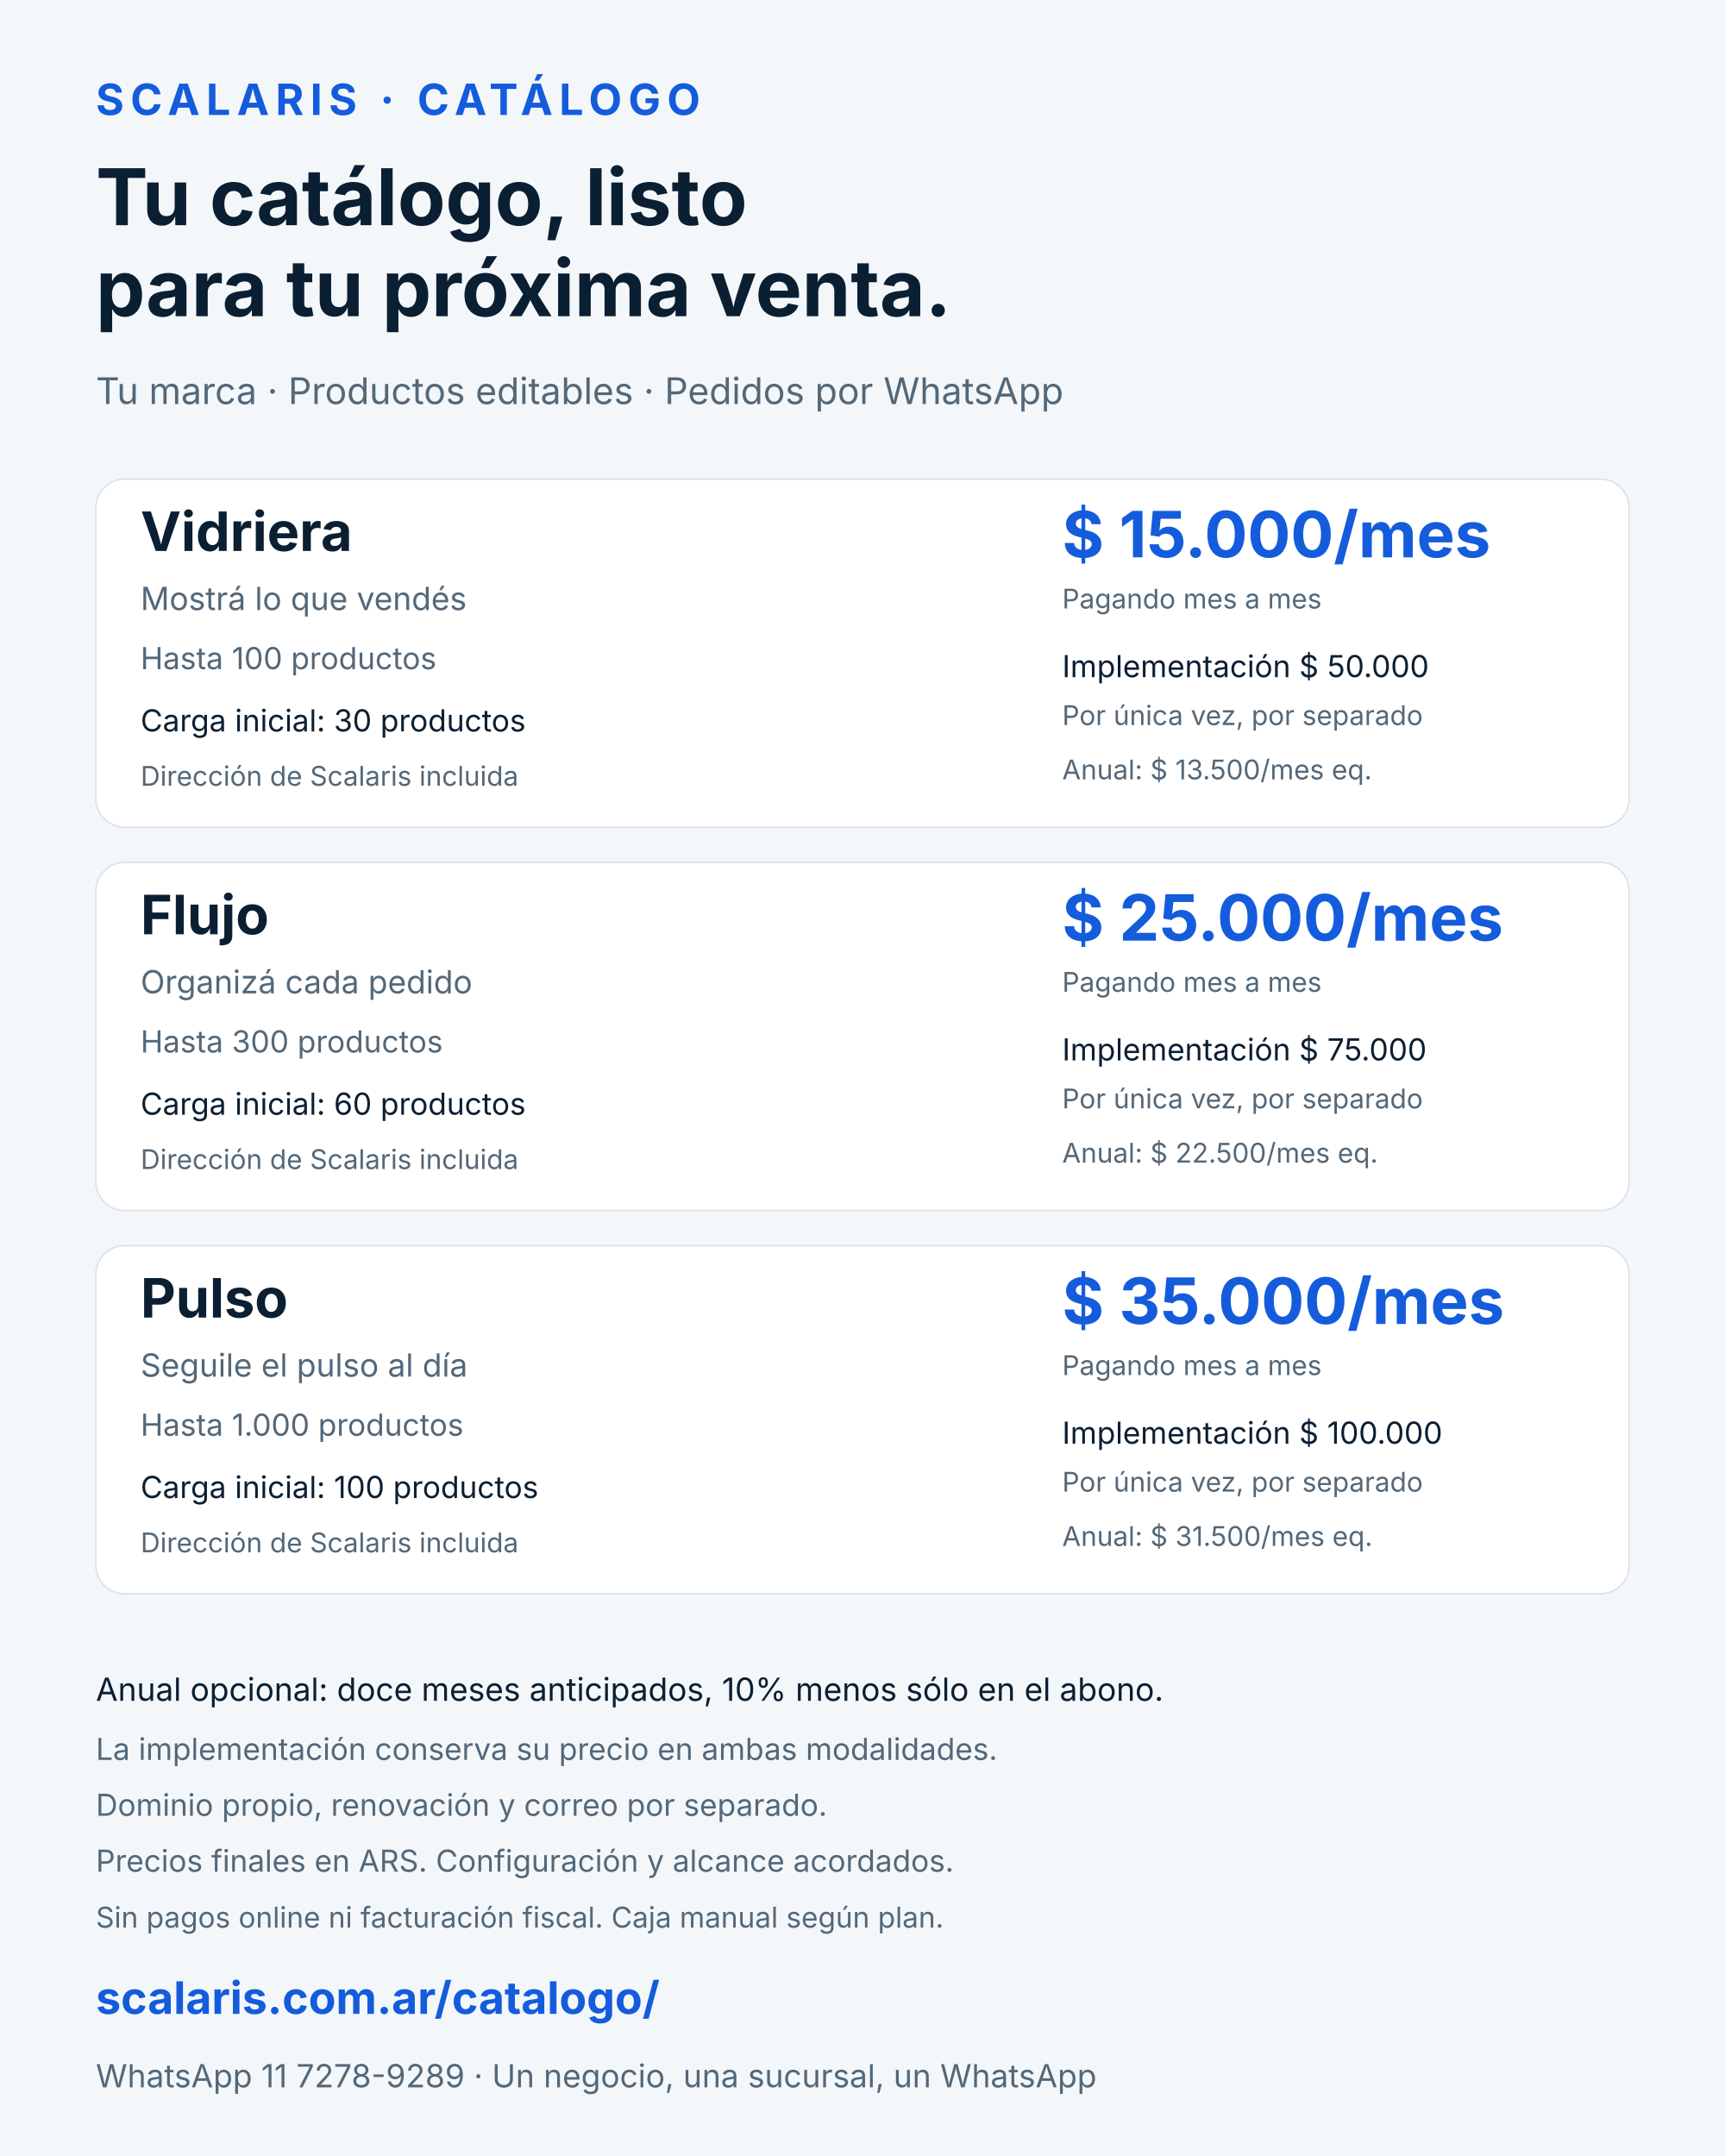
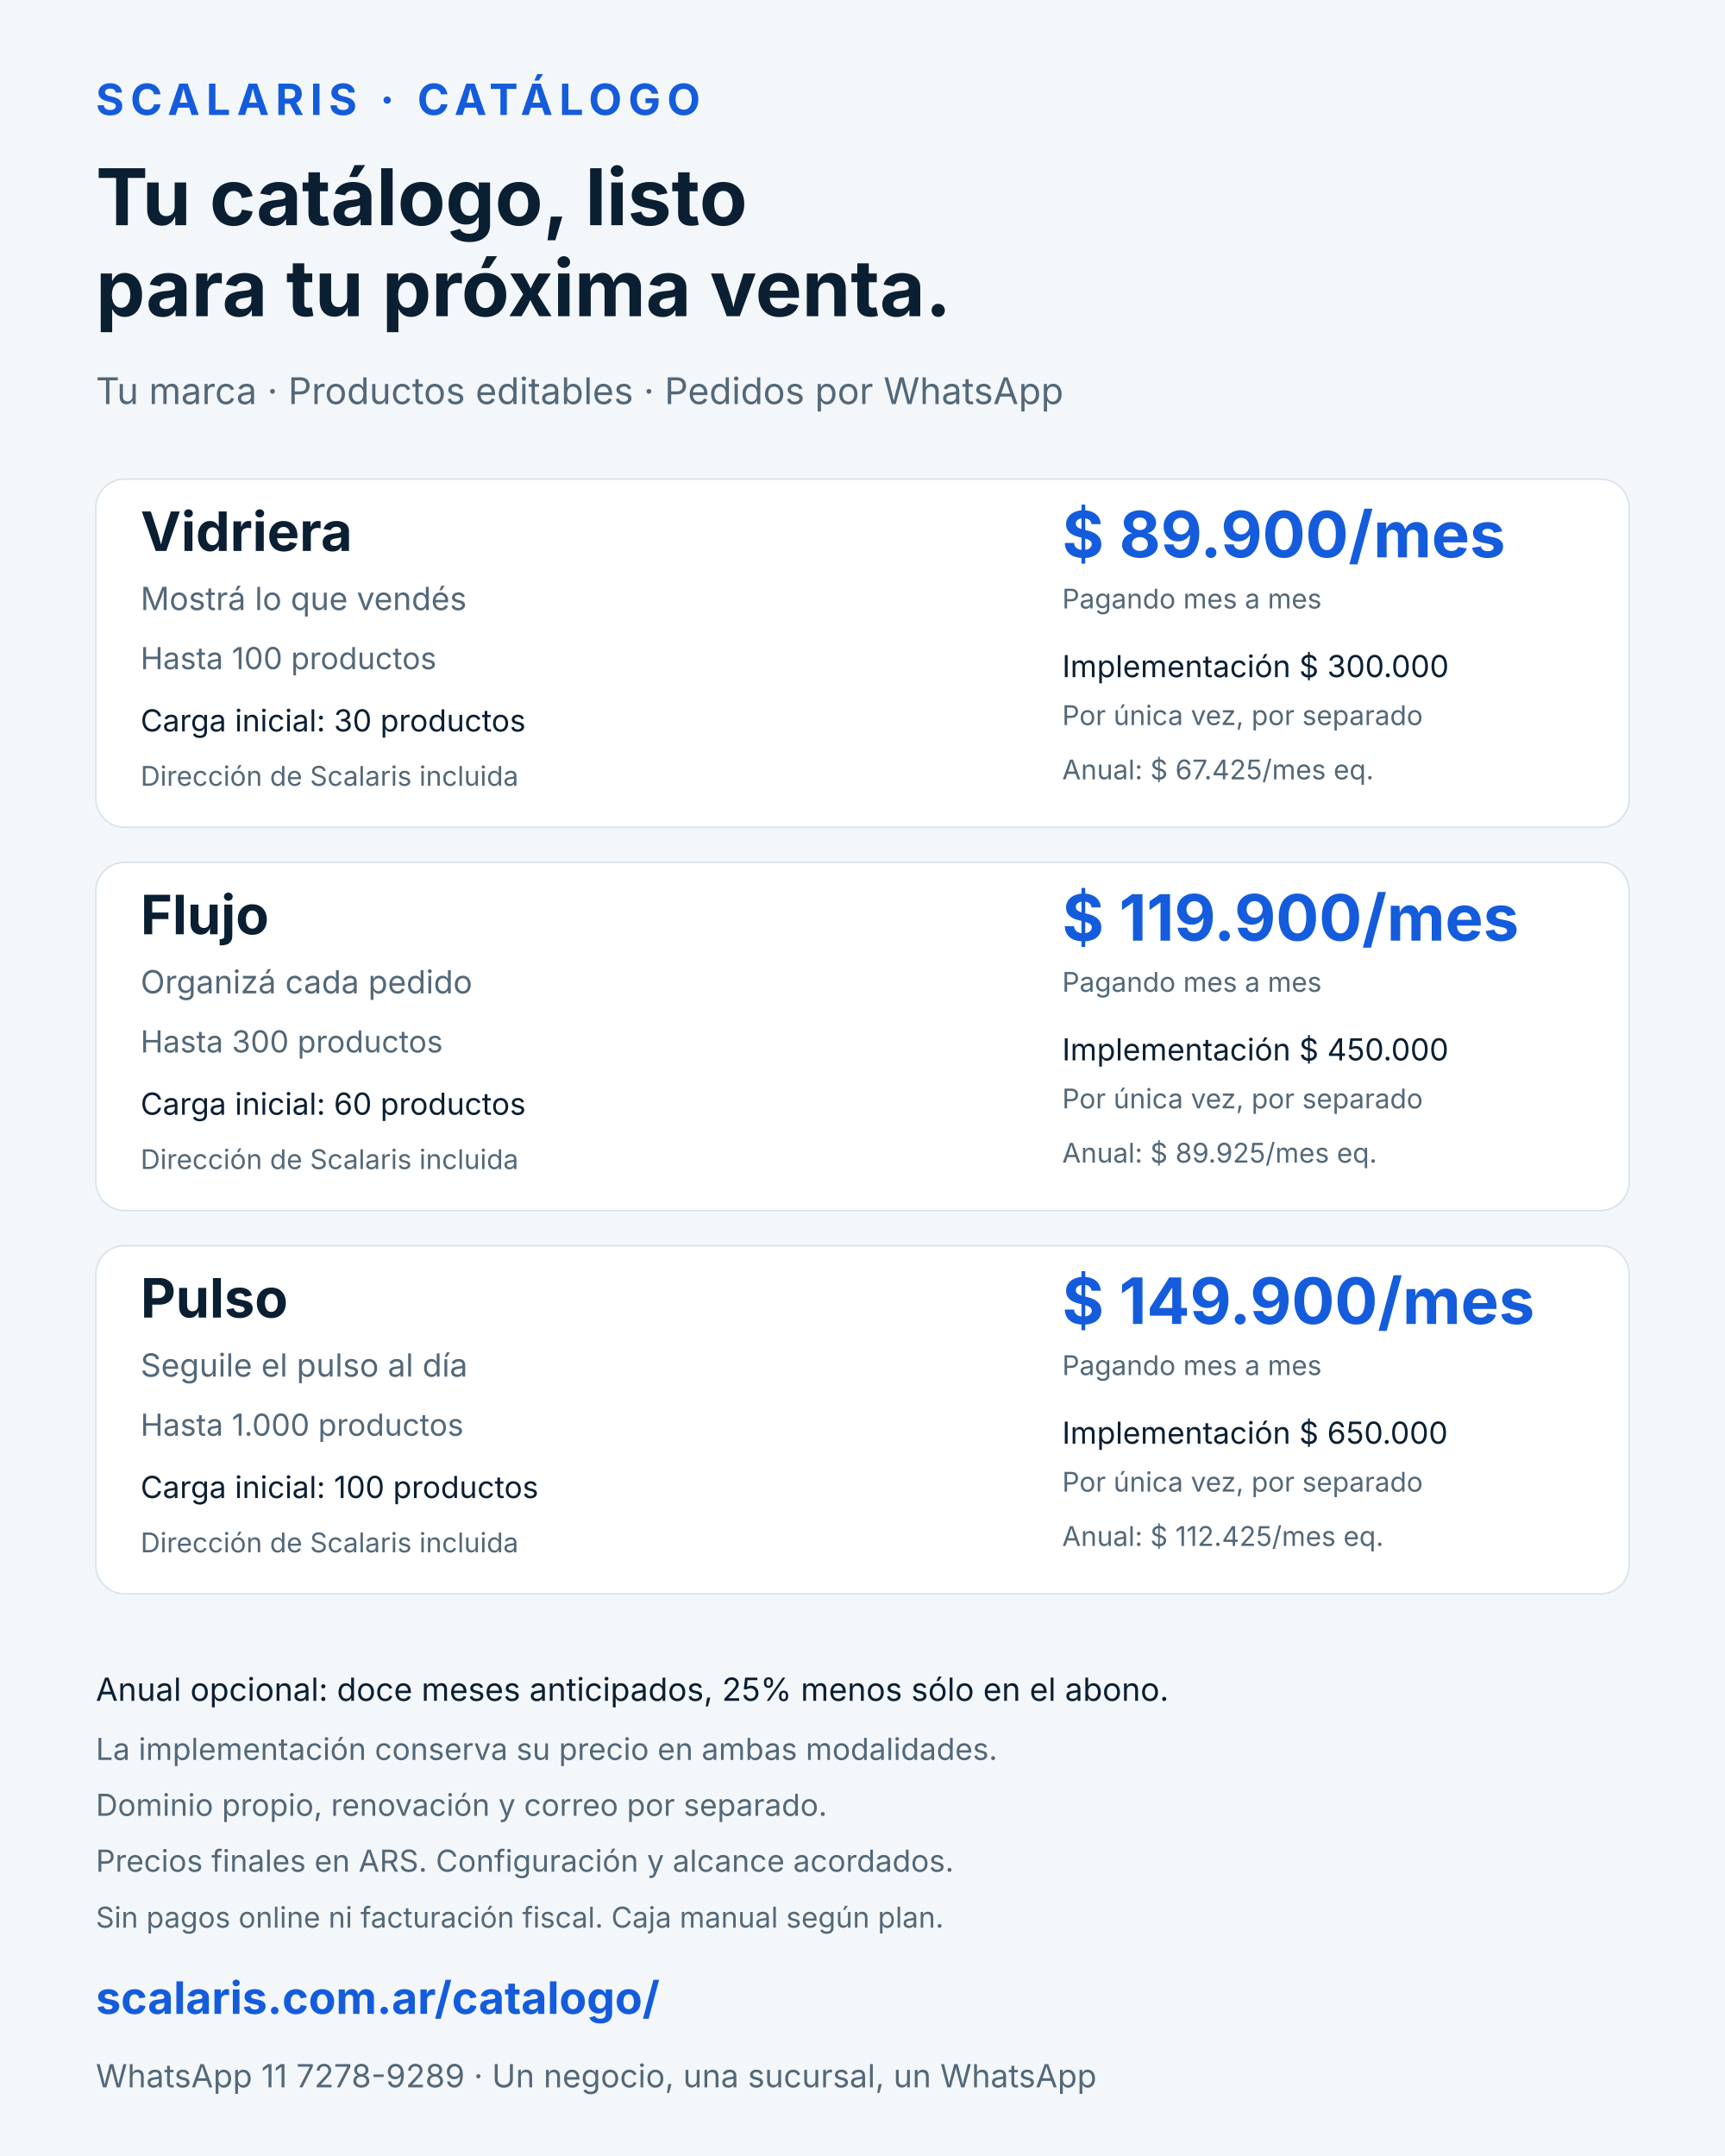
<svg xmlns="http://www.w3.org/2000/svg" width="1080" height="1350" viewBox="0 0 1080 1350" role="img" aria-labelledby="title desc">
  <rect width="1080" height="1350" fill="#f4f7fa" />
  <g font-family="Inter,Arial,sans-serif">
    <text x="60" y="72" font-size="27" font-weight="700" letter-spacing="4" fill="#145cdb">SCALARIS · CATÁLOGO</text>
    <text x="60" y="141" font-size="49" font-weight="700" fill="#0b1f33">Tu catálogo, listo</text>
    <text x="60" y="198" font-size="49" font-weight="700" fill="#0b1f33">para tu próxima venta.</text>
    <text x="60" y="253" font-size="23" fill="#536879">Tu marca · Productos editables · Pedidos por WhatsApp</text>
    <g>
      <rect x="60" y="300" width="960" height="218" rx="18" fill="#fff" stroke="#d9e3ed" />
      <text x="88" y="345" font-size="34" font-weight="700" fill="#0b1f33">Vidriera</text>
      <text x="88" y="382" font-size="20" fill="#536879">Mostrá lo que vendés</text>
      <text x="88" y="419" font-size="19" fill="#536879">Hasta 100 productos</text>
      <text x="88" y="458" font-size="19" fill="#0b1f33">Carga inicial: 30 productos</text>
      <text x="88" y="492" font-size="17" fill="#536879">Dirección de Scalaris incluida</text>
-       <text x="665" y="349" font-size="40" font-weight="700" fill="#145cdb">$ 15.000/mes</text>
+       <text x="665" y="349" font-size="40" font-weight="700" fill="#145cdb">$ 89.900/mes</text>
      <text x="665" y="381" font-size="17" fill="#536879">Pagando mes a mes</text>
-       <text x="665" y="424" font-size="19" fill="#0b1f33">Implementación $ 50.000</text>
+       <text x="665" y="424" font-size="19" fill="#0b1f33">Implementación $ 300.000</text>
      <text x="665" y="454" font-size="17" fill="#536879">Por única vez, por separado</text>
-       <text x="665" y="488" font-size="17" fill="#536879">Anual: $ 13.500/mes eq.</text>
+       <text x="665" y="488" font-size="17" fill="#536879">Anual: $ 67.425/mes eq.</text>
    </g>
    <g>
      <rect x="60" y="540" width="960" height="218" rx="18" fill="#fff" stroke="#d9e3ed" />
      <text x="88" y="585" font-size="34" font-weight="700" fill="#0b1f33">Flujo</text>
      <text x="88" y="622" font-size="20" fill="#536879">Organizá cada pedido</text>
      <text x="88" y="659" font-size="19" fill="#536879">Hasta 300 productos</text>
      <text x="88" y="698" font-size="19" fill="#0b1f33">Carga inicial: 60 productos</text>
      <text x="88" y="732" font-size="17" fill="#536879">Dirección de Scalaris incluida</text>
-       <text x="665" y="589" font-size="40" font-weight="700" fill="#145cdb">$ 25.000/mes</text>
+       <text x="665" y="589" font-size="40" font-weight="700" fill="#145cdb">$ 119.900/mes</text>
      <text x="665" y="621" font-size="17" fill="#536879">Pagando mes a mes</text>
-       <text x="665" y="664" font-size="19" fill="#0b1f33">Implementación $ 75.000</text>
+       <text x="665" y="664" font-size="19" fill="#0b1f33">Implementación $ 450.000</text>
      <text x="665" y="694" font-size="17" fill="#536879">Por única vez, por separado</text>
-       <text x="665" y="728" font-size="17" fill="#536879">Anual: $ 22.500/mes eq.</text>
+       <text x="665" y="728" font-size="17" fill="#536879">Anual: $ 89.925/mes eq.</text>
    </g>
    <g>
      <rect x="60" y="780" width="960" height="218" rx="18" fill="#fff" stroke="#d9e3ed" />
      <text x="88" y="825" font-size="34" font-weight="700" fill="#0b1f33">Pulso</text>
      <text x="88" y="862" font-size="20" fill="#536879">Seguile el pulso al día</text>
      <text x="88" y="899" font-size="19" fill="#536879">Hasta 1.000 productos</text>
      <text x="88" y="938" font-size="19" fill="#0b1f33">Carga inicial: 100 productos</text>
      <text x="88" y="972" font-size="17" fill="#536879">Dirección de Scalaris incluida</text>
-       <text x="665" y="829" font-size="40" font-weight="700" fill="#145cdb">$ 35.000/mes</text>
+       <text x="665" y="829" font-size="40" font-weight="700" fill="#145cdb">$ 149.900/mes</text>
      <text x="665" y="861" font-size="17" fill="#536879">Pagando mes a mes</text>
-       <text x="665" y="904" font-size="19" fill="#0b1f33">Implementación $ 100.000</text>
+       <text x="665" y="904" font-size="19" fill="#0b1f33">Implementación $ 650.000</text>
      <text x="665" y="934" font-size="17" fill="#536879">Por única vez, por separado</text>
-       <text x="665" y="968" font-size="17" fill="#536879">Anual: $ 31.500/mes eq.</text>
+       <text x="665" y="968" font-size="17" fill="#536879">Anual: $ 112.425/mes eq.</text>
    </g>
-     <text x="60" y="1065" font-size="20" fill="#0b1f33">Anual opcional: doce meses anticipados, 10% menos sólo en el abono.</text>
+     <text x="60" y="1065" font-size="20" fill="#0b1f33">Anual opcional: doce meses anticipados, 25% menos sólo en el abono.</text>
    <text x="60" y="1102" font-size="19" fill="#536879">La implementación conserva su precio en ambas modalidades.</text>
    <text x="60" y="1137" font-size="19" fill="#536879">Dominio propio, renovación y correo por separado.</text>
    <text x="60" y="1172" font-size="19" fill="#536879">Precios finales en ARS. Configuración y alcance acordados.</text>
    <text x="60" y="1207" font-size="18" fill="#536879">Sin pagos online ni facturación fiscal. Caja manual según plan.</text>
    <text x="60" y="1261" font-size="28" font-weight="700" fill="#145cdb">scalaris.com.ar/catalogo/</text>
    <text x="60" y="1307" font-size="20" fill="#536879">WhatsApp 11 7278-9289 · Un negocio, una sucursal, un WhatsApp</text>
  </g>
</svg>
